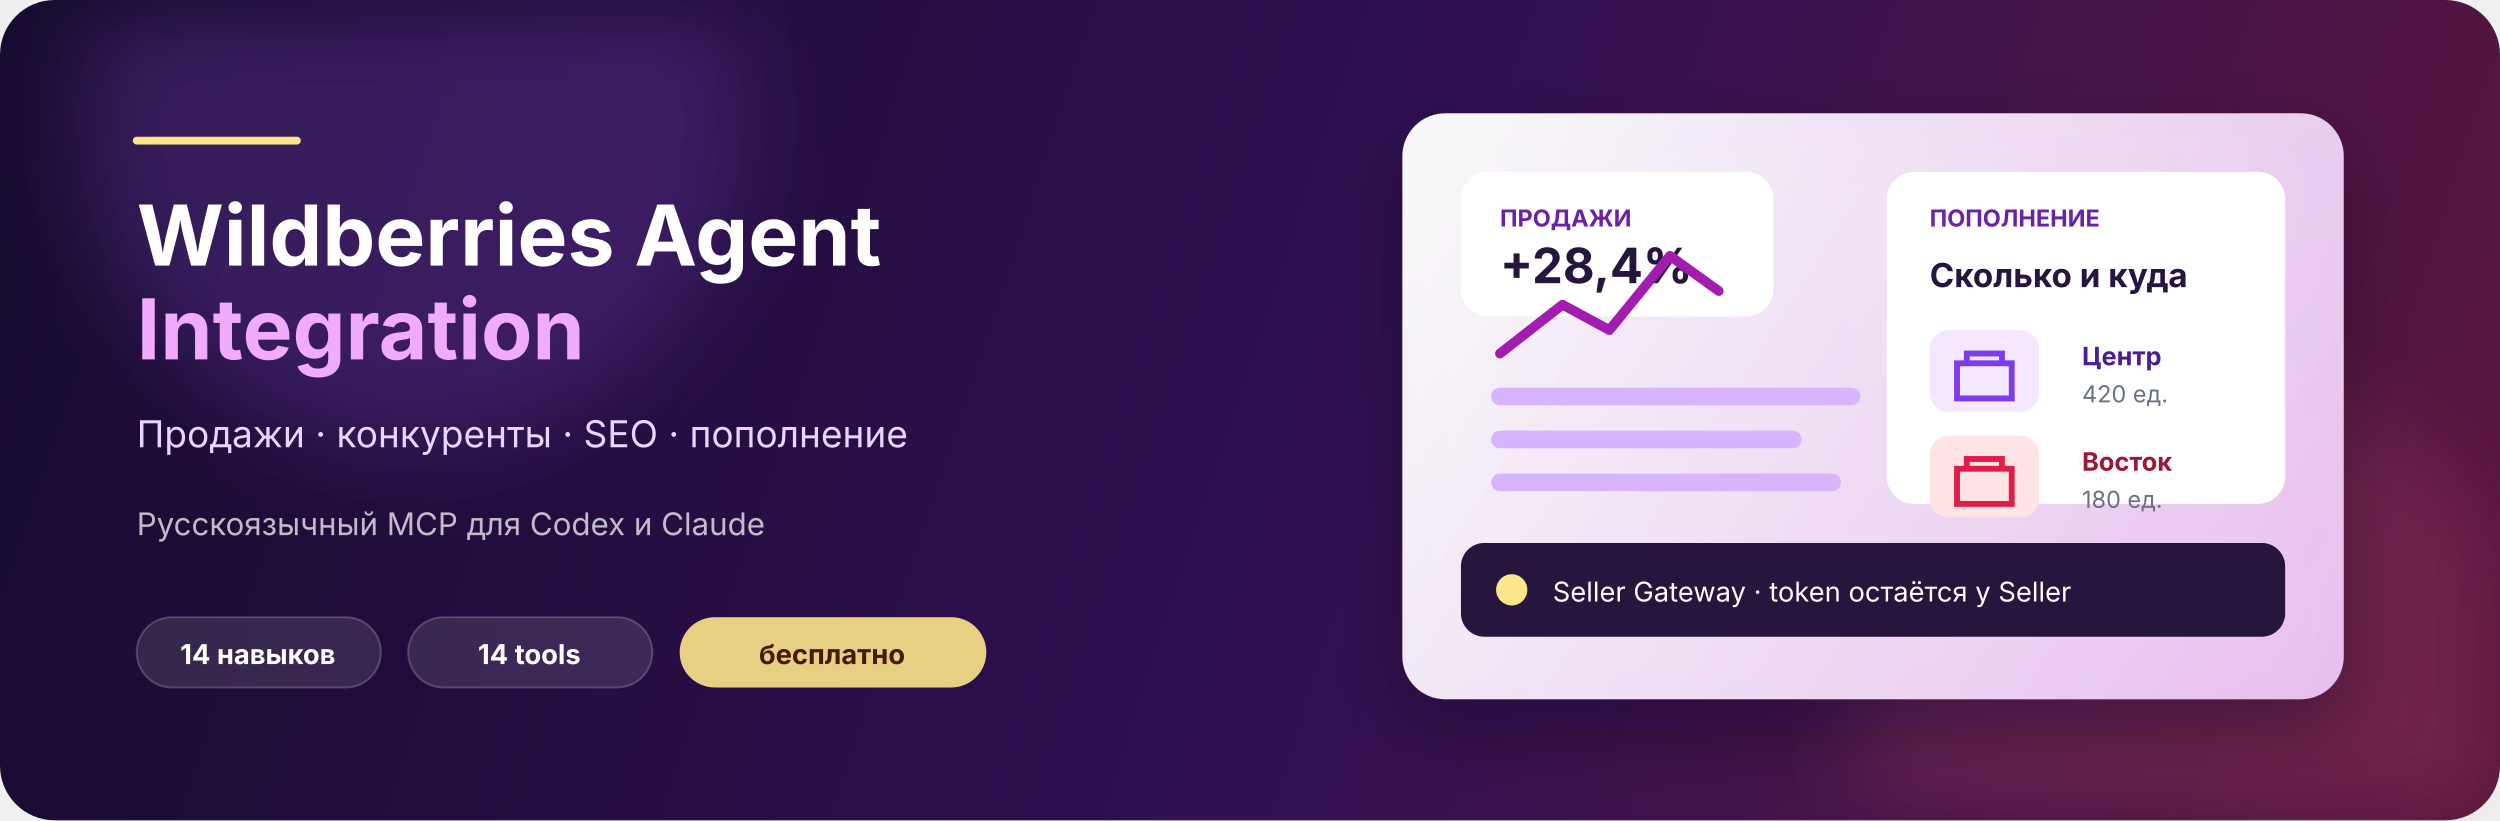
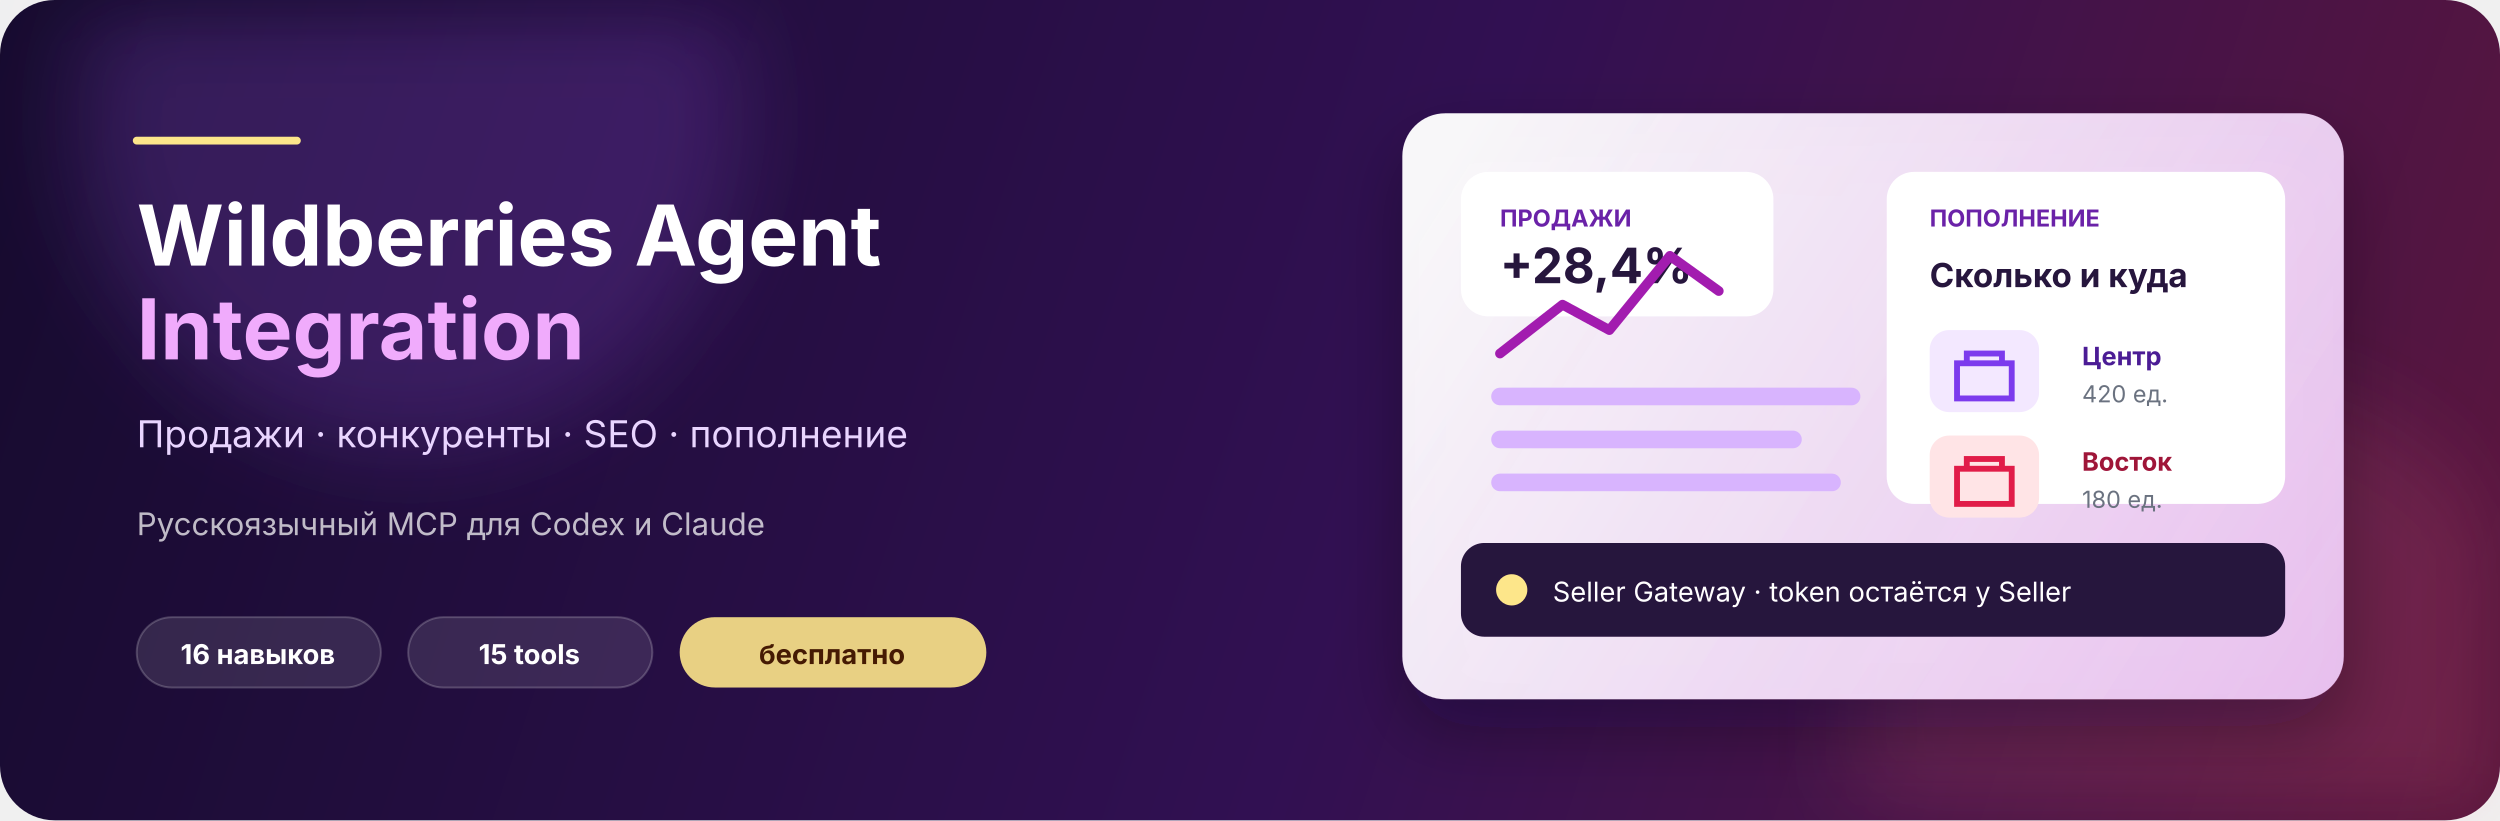
<svg xmlns="http://www.w3.org/2000/svg" viewBox="0 0 1280 420" role="img" aria-labelledby="title desc">
  <defs>
    <linearGradient id="surface" x1="0" y1="0" x2="1280" y2="420" gradientUnits="userSpaceOnUse">
      <stop stop-color="#160B2E" />
      <stop offset=".55" stop-color="#311052" />
      <stop offset="1" stop-color="#5B163D" />
    </linearGradient>
    <linearGradient id="panel" x1="748" y1="72" x2="1185" y2="350" gradientUnits="userSpaceOnUse">
      <stop stop-color="#FFF" stop-opacity=".96" />
      <stop offset="1" stop-color="#F5D0FE" stop-opacity=".9" />
    </linearGradient>
    <filter id="glow" x="-30%" y="-30%" width="160%" height="160%">
      <feGaussianBlur stdDeviation="24" />
    </filter>
    <filter id="card" x="-20%" y="-20%" width="140%" height="150%">
      <feDropShadow dx="0" dy="16" stdDeviation="18" flood-color="#0B0618" flood-opacity=".34" />
    </filter>
  </defs>
  <rect width="1280" height="420" rx="28" fill="url(#surface)" />
  <circle cx="210" cy="60" r="170" fill="#A855F7" fill-opacity=".2" filter="url(#glow)" />
  <circle cx="1130" cy="375" r="180" fill="#FB7185" fill-opacity=".15" filter="url(#glow)" />
  <path d="M70 72h82" stroke="#FDE68A" stroke-width="4" stroke-linecap="round" />
  <text x="70" y="136" fill="#FFF" font-family="Inter,Arial,sans-serif" font-size="43" font-weight="750">Wildberries Agent</text>
  <text x="70" y="184" fill="#F0ABFC" font-family="Inter,Arial,sans-serif" font-size="43" font-weight="750">Integration</text>
  <text x="70" y="229" fill="#E9D5FF" font-family="Inter,Arial,sans-serif" font-size="19">Продажи · конкуренты · SEO · пополнение</text>
  <text x="70" y="274" fill="#FFF" fill-opacity=".72" font-family="Inter,Arial,sans-serif" font-size="16">Русскоязычный MCP для Codex и Claude</text>
  <g transform="translate(70 316)">
    <rect width="125" height="36" rx="18" fill="#FFF" fill-opacity=".11" stroke="#FFF" stroke-opacity=".2" />
-     <text x="62" y="24" text-anchor="middle" fill="#FFF" font-family="Inter,Arial,sans-serif" font-size="14" font-weight="650">14 навыков</text>
+     <text x="62" y="24" text-anchor="middle" fill="#FFF" font-family="Inter,Arial,sans-serif" font-size="14" font-weight="650">16 навыков</text>
    <rect x="139" width="125" height="36" rx="18" fill="#FFF" fill-opacity=".11" stroke="#FFF" stroke-opacity=".2" />
-     <text x="201" y="24" text-anchor="middle" fill="#FFF" font-family="Inter,Arial,sans-serif" font-size="14" font-weight="650">14 tools</text>
+     <text x="201" y="24" text-anchor="middle" fill="#FFF" font-family="Inter,Arial,sans-serif" font-size="14" font-weight="650">15 tools</text>
    <rect x="278" width="157" height="36" rx="18" fill="#FDE68A" fill-opacity=".9" />
    <text x="356" y="24" text-anchor="middle" fill="#451A03" font-family="Inter,Arial,sans-serif" font-size="14" font-weight="700">бесплатно</text>
  </g>
  <g filter="url(#card)">
    <rect x="718" y="58" width="482" height="300" rx="22" fill="url(#panel)" />
    <rect x="748" y="88" width="160" height="74" rx="14" fill="#FFF" />
    <text x="768" y="116" fill="#6B21A8" font-family="Inter,Arial,sans-serif" font-size="12" font-weight="700">ПРОДАЖИ</text>
    <text x="768" y="145" fill="#27123E" font-family="Inter,Arial,sans-serif" font-size="25" font-weight="750">+28,4%</text>
    <path d="M768 181l32-25 24 13 31-38 25 18" fill="none" stroke="#A21CAF" stroke-width="5" stroke-linecap="round" stroke-linejoin="round" />
    <path d="M768 203h180M768 225h150M768 247h170" stroke="#D8B4FE" stroke-width="9" stroke-linecap="round" />
    <rect x="966" y="88" width="204" height="170" rx="14" fill="#FFF" />
    <text x="988" y="116" fill="#6B21A8" font-family="Inter,Arial,sans-serif" font-size="12" font-weight="700">ПОПОЛНЕНИЕ</text>
    <text x="988" y="147" fill="#27123E" font-family="Inter,Arial,sans-serif" font-size="17" font-weight="700">Сколько и куда</text>
    <g transform="translate(988 169)">
      <rect width="56" height="42" rx="10" fill="#F3E8FF" />
      <path d="M14 17h28v18H14zM19 17v-5h18v5" fill="none" stroke="#7C3AED" stroke-width="3" />
      <text x="78" y="18" fill="#4C1D95" font-family="Inter,Arial,sans-serif" font-size="13" font-weight="700">Центр</text>
      <text x="78" y="37" fill="#6B7280" font-family="Inter,Arial,sans-serif" font-size="12">420 ед.</text>
    </g>
    <g transform="translate(988 223)">
      <rect width="56" height="42" rx="10" fill="#FFE4E6" />
      <path d="M14 17h28v18H14zM19 17v-5h18v5" fill="none" stroke="#E11D48" stroke-width="3" />
      <text x="78" y="18" fill="#9F1239" font-family="Inter,Arial,sans-serif" font-size="13" font-weight="700">Восток</text>
      <text x="78" y="37" fill="#6B7280" font-family="Inter,Arial,sans-serif" font-size="12">180 ед.</text>
    </g>
    <rect x="748" y="278" width="422" height="48" rx="12" fill="#27123E" />
    <circle cx="774" cy="302" r="8" fill="#FDE68A" />
    <text x="795" y="308" fill="#FFF" font-family="Inter,Arial,sans-serif" font-size="14">Seller Gateway · token остаётся у Seller</text>
  </g>
</svg>
